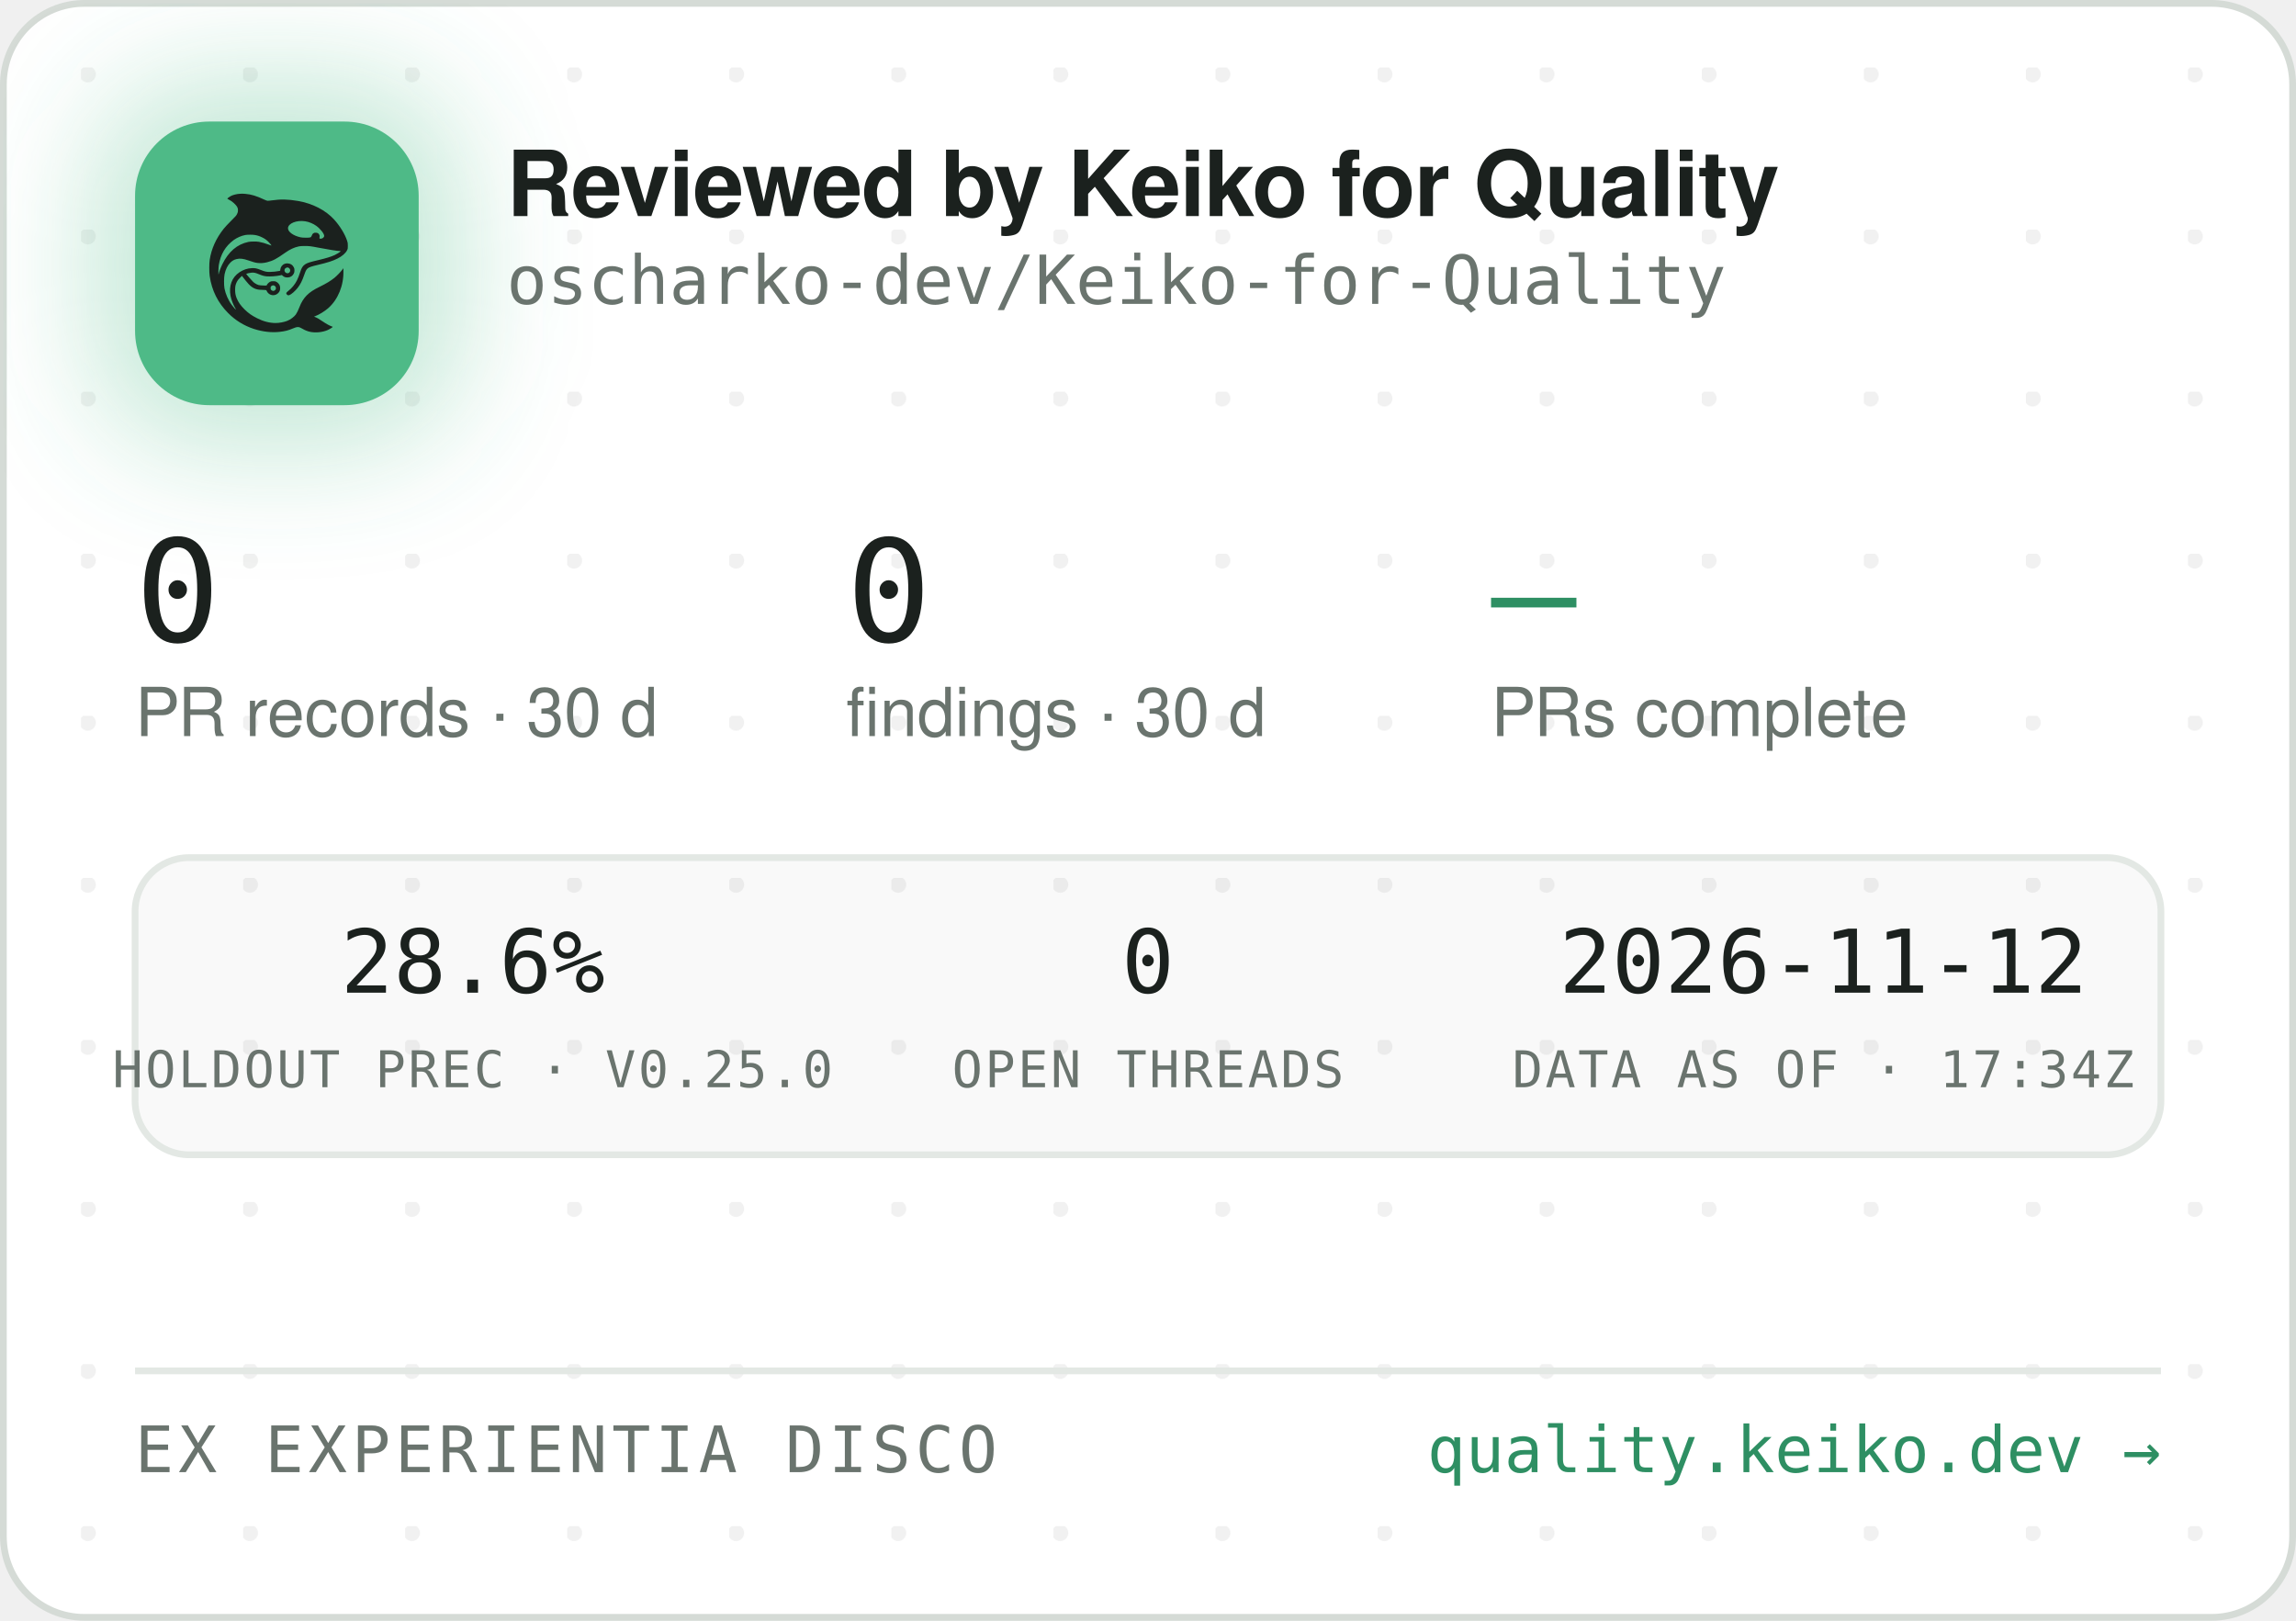
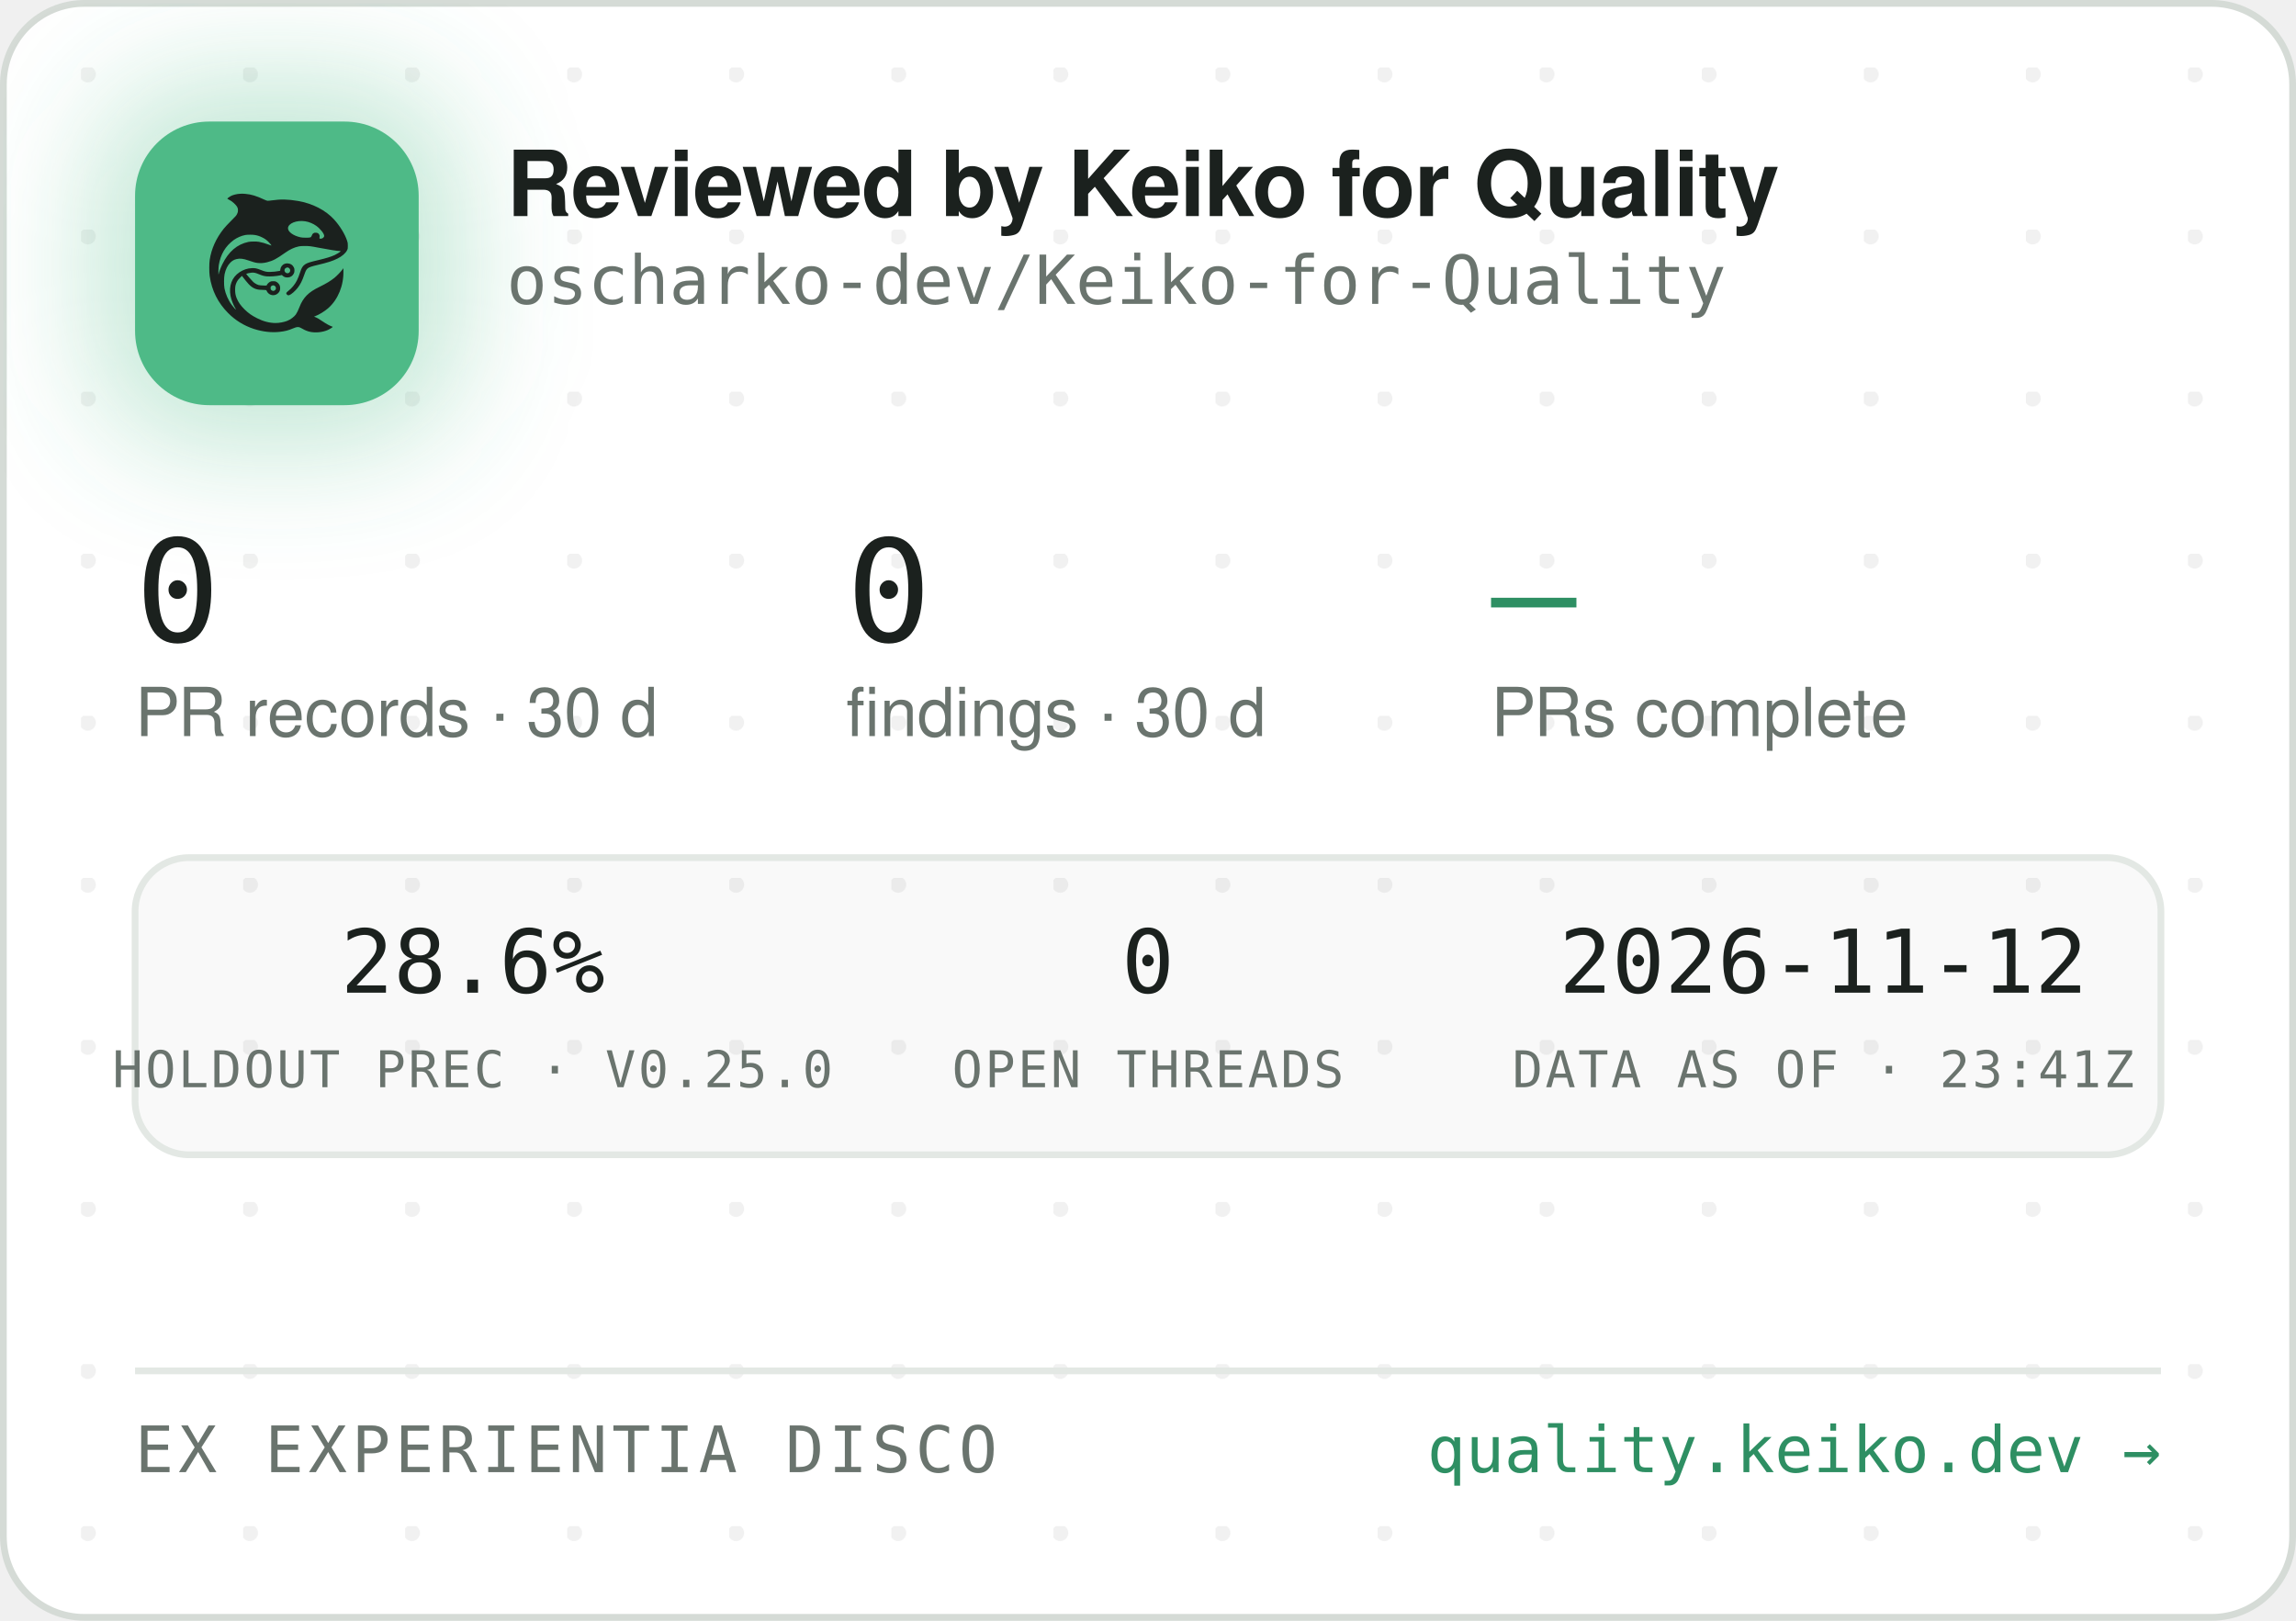
<svg xmlns="http://www.w3.org/2000/svg" width="340" height="240" viewBox="0 0 340 240" role="img" aria-label="Reviewed by Keiko for Quality — oscharko-dev/Keiko-for-Quality">
  <defs>
    <pattern id="dots" width="24" height="24" patternUnits="userSpaceOnUse" x="12" y="10">
      <circle cx="1" cy="1" r="1.2" fill="rgba(27,33,30,0.06)" />
    </pattern>
    <filter id="glow" x="-60%" y="-60%" width="220%" height="220%">
      <feGaussianBlur stdDeviation="9" />
    </filter>
    <clipPath id="card">
      <rect x="0.5" y="0.5" width="339" height="239" rx="12" />
    </clipPath>
  </defs>
  <rect x="0.5" y="0.5" width="339" height="239" rx="12" fill="#FFFFFF" stroke="#D5DBD6" />
  <rect x="0.5" y="0.5" width="339" height="239" rx="12" fill="url(#dots)" />
  <g clip-path="url(#card)">
    <rect x="14" y="12" width="54" height="54" rx="16" fill="rgba(78,186,135,0.35)" filter="url(#glow)" />
    <rect x="20" y="18" width="42" height="42" rx="11" fill="#4EBA87" />
    <g transform="translate(24,22) scale(0.03320312)">
      <g transform="translate(1024 0) scale(-1 1)">
        <g transform="translate(1024, 1024) scale(-0.1, -0.1)" fill="#1B211E" stroke="none">
          <path d="M3465 8223 c-144 -8 -314 -52 -408 -105 -69 -39 -146 -99 -146 -113 0 -5 30 -24 68 -42 146 -70 323 -229 377 -340 25 -49 29 -70 29 -138 -1 -72 -5 -88 -39 -160 -36 -75 -54 -95 -265 -305 -134 -132 -270 -279 -331 -355 -339 -425 -552 -896 -626 -1390 -25 -165 -25 -549 0 -720 92 -645 368 -1196 826 -1655 322 -324 710 -562 1145 -704 389 -126 793 -172 1155 -130 235 27 377 63 579 149 205 87 268 86 423 -7 102 -62 231 -115 335 -138 247 -56 562 -26 794 74 92 40 244 136 232 146 -4 3 -26 12 -48 19 -86 28 -246 116 -385 211 -162 112 -284 182 -357 207 l-48 17 40 15 c185 70 436 223 595 363 438 386 695 1014 678 1663 l-3 120 -50 -70 c-64 -90 -248 -280 -350 -362 -171 -136 -366 -255 -645 -391 -288 -140 -442 -243 -590 -391 -136 -137 -247 -316 -325 -526 -47 -127 -114 -262 -160 -326 -79 -107 -237 -224 -384 -283 -136 -55 -355 -96 -514 -96 -274 0 -548 71 -832 215 -242 123 -375 216 -553 389 -175 171 -287 332 -361 517 -44 114 -63 216 -63 359 0 152 17 233 74 350 35 70 59 102 136 179 l95 94 21 -29 c55 -75 219 -277 277 -338 171 -183 337 -256 582 -256 56 0 126 -3 155 -7 53 -6 54 -7 76 -57 30 -66 97 -128 172 -156 151 -57 318 11 395 160 33 62 34 193 3 261 -30 64 -88 125 -148 157 -44 23 -63 27 -141 27 -78 0 -97 -4 -140 -27 -58 -30 -131 -105 -141 -142 -6 -25 -8 -26 -93 -26 -47 0 -131 5 -186 10 -87 8 -111 15 -182 51 -45 22 -109 66 -143 96 -59 53 -326 361 -319 367 14 11 179 47 241 52 102 9 177 -7 318 -66 158 -66 243 -89 357 -99 157 -12 413 5 582 40 l93 19 44 -39 c59 -52 135 -75 228 -69 117 8 212 72 262 176 23 47 28 71 28 138 0 70 -4 89 -29 138 -55 110 -145 167 -270 174 -65 3 -91 0 -137 -18 -107 -40 -183 -140 -195 -257 l-6 -52 -51 -11 c-104 -23 -285 -41 -411 -42 -149 -1 -211 12 -402 88 -186 74 -256 88 -403 81 -193 -8 -377 -70 -546 -182 -342 -228 -485 -611 -399 -1064 30 -157 119 -388 209 -541 20 -35 35 -64 33 -66 -8 -8 -111 108 -190 214 -154 206 -278 489 -324 737 -28 154 -25 492 6 635 46 216 133 391 256 514 82 82 161 128 271 156 152 39 300 23 529 -57 217 -76 308 -101 410 -114 137 -17 284 -7 426 30 272 70 414 145 809 425 217 153 399 238 610 283 64 14 129 18 265 18 197 0 269 -9 615 -76 461 -89 843 -149 952 -149 41 0 41 0 23 -20 -28 -31 -169 -119 -254 -158 -167 -77 -388 -145 -716 -222 -399 -93 -508 -128 -608 -194 -102 -68 -160 -160 -217 -346 -35 -115 -102 -286 -149 -378 -85 -168 -227 -341 -377 -458 -105 -82 -115 -107 -69 -162 29 -34 65 -44 109 -29 86 29 261 181 371 322 126 162 201 309 295 581 61 176 90 232 145 283 62 57 163 93 470 165 439 104 640 169 863 278 206 100 368 240 434 375 32 67 33 71 33 198 -1 120 -3 138 -34 229 -98 294 -319 655 -573 936 -381 421 -968 723 -1618 834 -448 76 -767 83 -1169 25 -80 -12 -165 -19 -190 -17 -26 3 -90 26 -146 53 -343 162 -576 233 -842 255 -114 9 -141 10 -248 3z m2926 -1227 c164 -27 346 -102 485 -202 181 -129 354 -348 354 -448 0 -64 -75 -126 -154 -126 -60 0 -63 4 -52 70 8 50 7 65 -9 100 -29 64 -74 93 -151 98 -54 4 -70 1 -107 -21 -42 -25 -61 -52 -91 -129 -25 -64 -55 -73 -246 -73 -121 0 -187 5 -248 18 -318 70 -556 242 -556 402 0 218 388 374 775 311z m-2249 -611 c119 -21 208 -50 321 -106 114 -56 177 -100 266 -184 67 -63 157 -173 148 -181 -2 -3 -61 18 -130 45 -131 52 -298 100 -427 122 -113 20 -367 17 -470 -4 -502 -106 -885 -433 -1160 -992 -70 -142 -160 -379 -160 -424 0 -9 -5 -23 -11 -31 -13 -19 -5 316 10 410 80 482 295 846 661 1117 145 107 350 197 522 228 100 18 326 18 430 0z m1485 -1456 c95 -36 119 -159 42 -223 -78 -66 -209 -1 -209 104 0 60 33 100 99 121 36 10 36 10 68 -2z m-591 -822 c29 -26 37 -42 40 -77 6 -54 -9 -86 -55 -117 -41 -28 -70 -29 -119 -4 -44 22 -62 55 -62 112 0 51 13 75 53 99 50 31 101 26 143 -13z" />
        </g>
      </g>
    </g>
    <text x="75" y="32" font-family="-apple-system,'Segoe UI',Helvetica,Arial,sans-serif" font-size="13.5" font-weight="650" letter-spacing="-0.14" fill="#1B211E">Reviewed by Keiko for Quality</text>
    <text x="75" y="45" font-family="'JetBrains Mono',SFMono-Regular,Consolas,Menlo,monospace" font-size="10" fill="#6A746E">oscharko-dev/Keiko-for-Quality</text>
    <text x="20" y="95" font-family="'JetBrains Mono',SFMono-Regular,Consolas,Menlo,monospace" font-size="21" fill="#1B211E">0</text>
    <text x="20" y="109" font-family="-apple-system,'Segoe UI',Helvetica,Arial,sans-serif" font-size="10" fill="#6A746E">PR records · 30 d</text>
    <text x="125.3" y="95" font-family="'JetBrains Mono',SFMono-Regular,Consolas,Menlo,monospace" font-size="21" fill="#1B211E">0</text>
    <text x="125.3" y="109" font-family="-apple-system,'Segoe UI',Helvetica,Arial,sans-serif" font-size="10" fill="#6A746E">findings · 30 d</text>
    <text x="220.8" y="95" font-family="'JetBrains Mono',SFMono-Regular,Consolas,Menlo,monospace" font-size="21" fill="#2E8F63">—</text>
    <text x="220.8" y="109" font-family="-apple-system,'Segoe UI',Helvetica,Arial,sans-serif" font-size="10" fill="#6A746E">PRs complete</text>
    <rect x="20" y="127" width="300" height="44" rx="8" fill="rgba(27,33,30,0.025)" stroke="#E3E8E4" />
    <text x="70" y="147" text-anchor="middle" font-family="'JetBrains Mono',SFMono-Regular,Consolas,Menlo,monospace" font-size="13" fill="#1B211E">28.6%</text>
    <text x="70" y="161" text-anchor="middle" font-family="'JetBrains Mono',SFMono-Regular,Consolas,Menlo,monospace" font-size="7.5" letter-spacing="0.35" fill="#6A746E">HOLDOUT PREC · V0.25.0</text>
    <text x="170" y="147" text-anchor="middle" font-family="'JetBrains Mono',SFMono-Regular,Consolas,Menlo,monospace" font-size="13" fill="#1B211E">0</text>
    <text x="170" y="161" text-anchor="middle" font-family="'JetBrains Mono',SFMono-Regular,Consolas,Menlo,monospace" font-size="7.5" letter-spacing="0.35" fill="#6A746E">OPEN THREADS</text>
    <text x="270" y="147" text-anchor="middle" font-family="'JetBrains Mono',SFMono-Regular,Consolas,Menlo,monospace" font-size="13" fill="#1B211E">2026-11-12</text>
-     <text x="270" y="161" text-anchor="middle" font-family="'JetBrains Mono',SFMono-Regular,Consolas,Menlo,monospace" font-size="7.5" letter-spacing="0.35" fill="#6A746E">DATA AS OF · 17:34Z</text>
+     <text x="270" y="161" text-anchor="middle" font-family="'JetBrains Mono',SFMono-Regular,Consolas,Menlo,monospace" font-size="7.5" letter-spacing="0.35" fill="#6A746E">DATA AS OF · 23:41Z</text>
    <line x1="20" y1="203" x2="320" y2="203" stroke="#E3E8E4" />
    <text x="20" y="218" font-family="'JetBrains Mono',SFMono-Regular,Consolas,Menlo,monospace" font-size="9.5" letter-spacing="0.7" fill="#6A746E">EX EXPERIENTIA DISCO</text>
    <text x="320" y="218" text-anchor="end" font-family="'JetBrains Mono',SFMono-Regular,Consolas,Menlo,monospace" font-size="9.5" fill="#2E8F63">quality.keiko.dev →</text>
  </g>
</svg>
